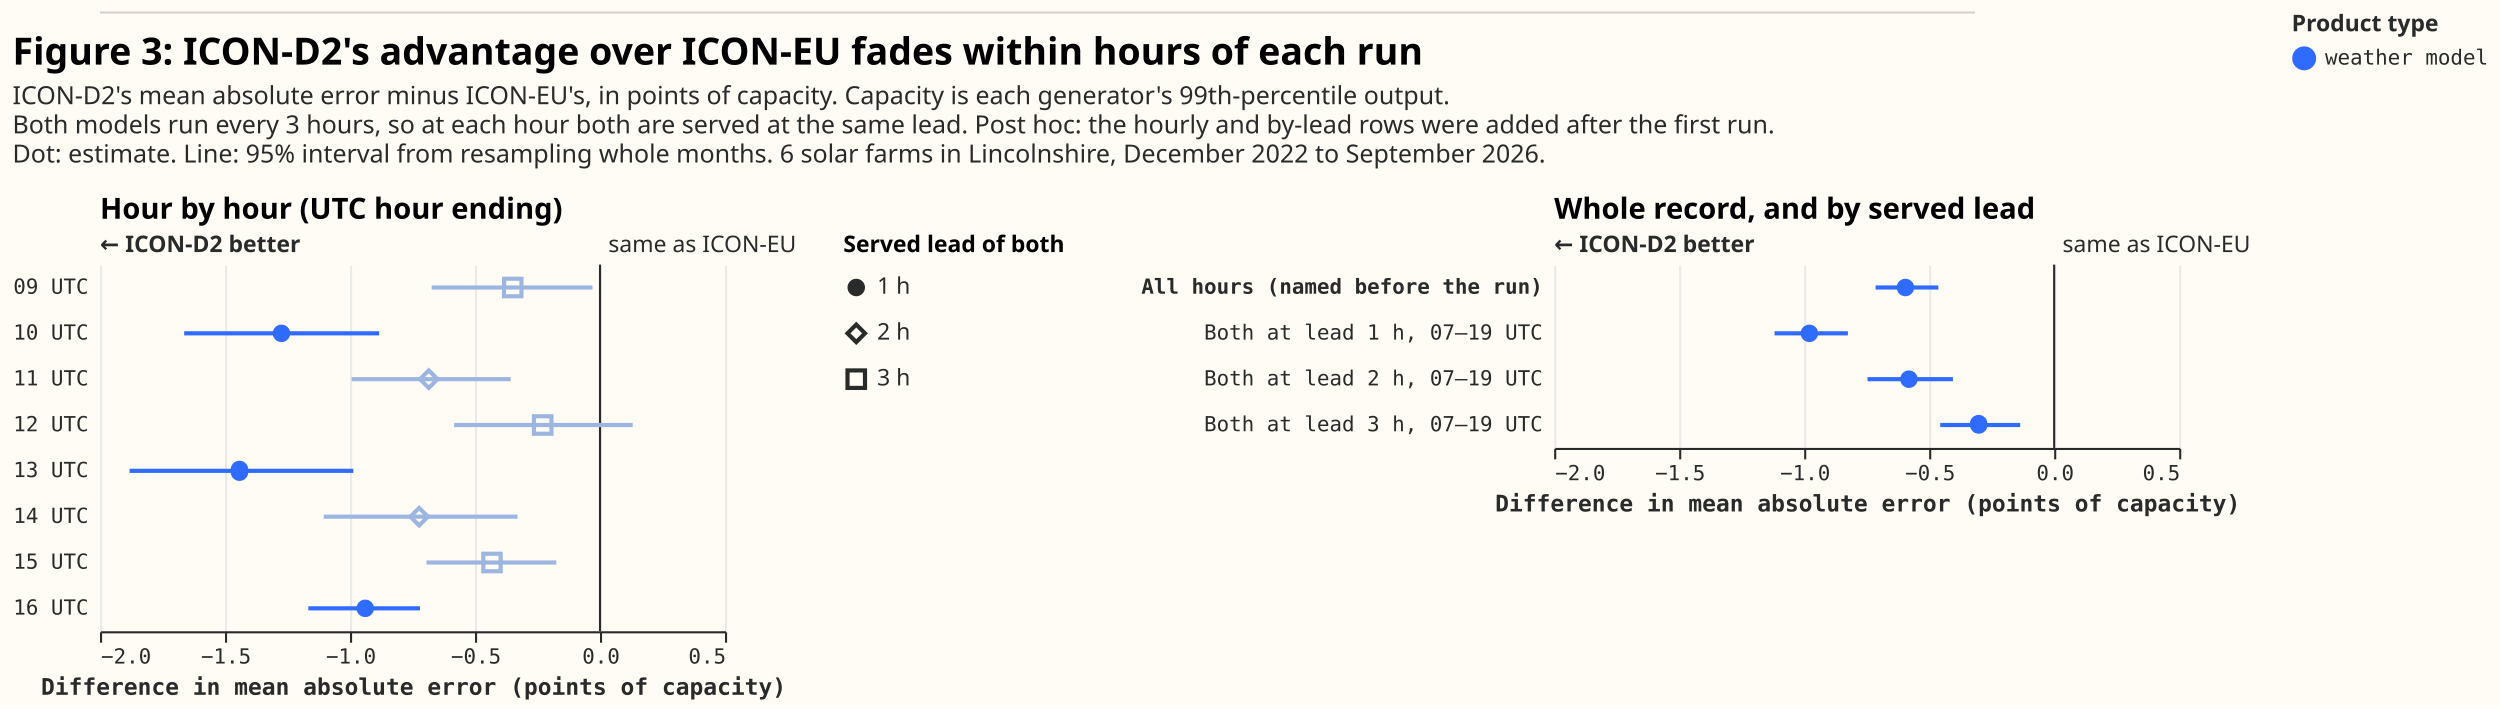
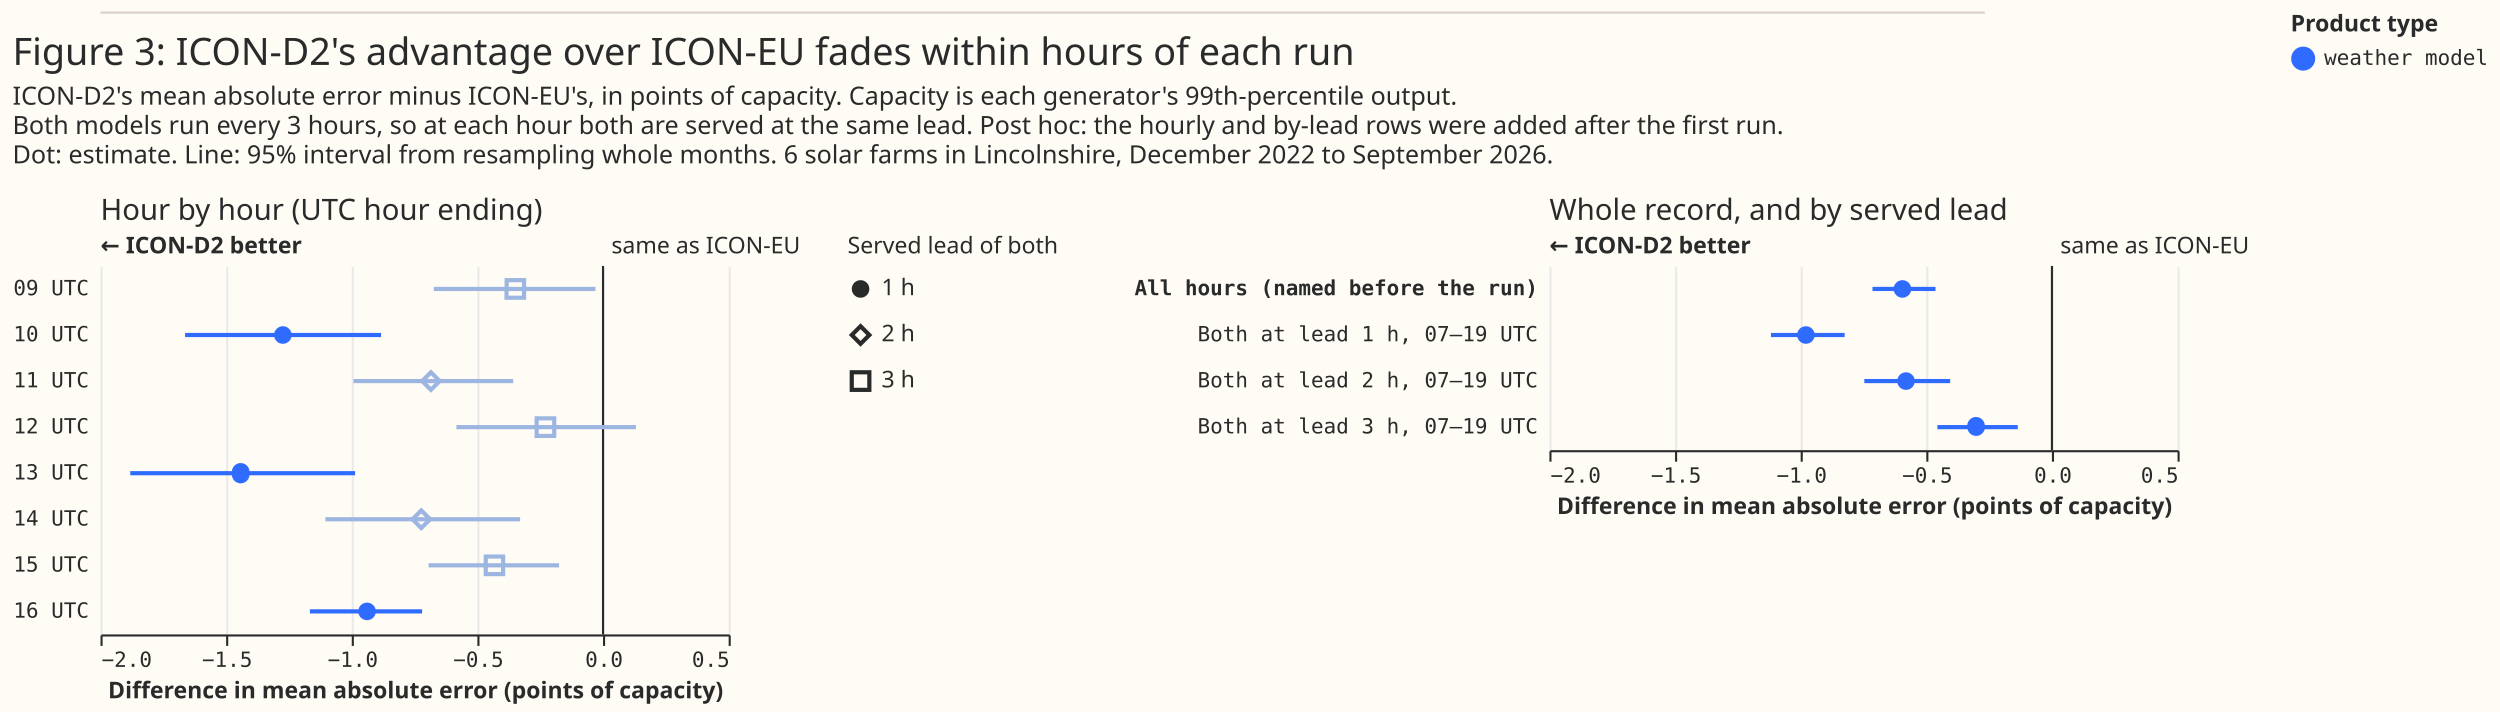
- <svg xmlns="http://www.w3.org/2000/svg" width="1200" height="340" class="marks" viewBox="0 0 1200 340">
-   <path fill="#fffbf5" d="M0 0h1200v340H0z" />
+ <svg xmlns="http://www.w3.org/2000/svg" width="1194" height="340" class="marks" viewBox="0 0 1194 340">
+   <path fill="#fffbf5" d="M0 0h1194v340H0z" />
  <g fill="none" stroke-miterlimit="10" aria-roledescription="group mark container" class="mark-group role-frame root">
    <g aria-roledescription="group mark container" class="mark-group role-scope concat_0_group">
      <path fill="#fffbf5" d="M48 6h900v1H48Z" aria-hidden="true" class="background" />
      <path stroke="#d9d0ca" d="M48 6h900" aria-roledescription="rule mark container" class="mark-rule role-mark concat_0_marks" />
    </g>
    <g aria-roledescription="group mark container" class="mark-group role-scope concat_1_group">
      <g aria-roledescription="group mark container" class="mark-group role-scope concat_1_concat_0_group">
        <g aria-roledescription="group mark container" class="mark-group role-scope concat_1_concat_0_concat_0_group">
          <path fill="#fffbf5" d="M48 127h300v176H48Z" aria-hidden="true" class="background" />
          <g aria-hidden="true" class="mark-group role-axis">
            <path stroke="#eaeaea" d="M48.5 303.5v-176m60 176v-176m60 176v-176m60 176v-176m60 176v-176m60 176v-176" class="mark-rule role-axis-grid" pointer-events="none" />
          </g>
          <g aria-label="X-axis titled 'Difference in mean absolute error (points of capacity)' for a linear scale with values from −2.0 to 0.5" aria-roledescription="axis" class="mark-group role-axis" pointer-events="none">
            <path stroke="#292b2b" d="M48.5 303.5v5m60-5v5m60-5v5m60-5v5m60-5v5m60-5v5" class="mark-rule role-axis-tick" />
            <g fill="#292b2b" class="mark-text role-axis-label" font-family="Matter Semi Mono, Roboto Mono, monospace" font-size="10">
              <text transform="translate(48.5 318.5)">−2.0</text>
              <text text-anchor="middle" transform="translate(108.5 318.5)">−1.5</text>
              <text text-anchor="middle" transform="translate(168.5 318.5)">−1.0</text>
              <text text-anchor="middle" transform="translate(228.5 318.5)">−0.5</text>
              <text text-anchor="middle" transform="translate(288.5 318.5)">0.0</text>
              <text text-anchor="end" transform="translate(348.5 318.5)">0.5</text>
            </g>
            <path stroke="#292b2b" d="M48.5 303.5h300" class="mark-rule role-axis-domain" />
-             <text fill="#292b2b" class="mark-text role-axis-title" font-family="Matter Semi Mono, Roboto Mono, monospace" font-size="11" font-weight="bold" text-anchor="middle" transform="translate(198.5 333.5)">Difference in mean absolute error (points of capacity)</text>
+             <text fill="#292b2b" class="mark-text role-axis-title" font-family="Matter XH, DM Sans, sans-serif" font-size="11" font-weight="bold" text-anchor="middle" transform="translate(198.5 333.5)">Difference in mean absolute error (points of capacity)</text>
          </g>
          <g aria-label="Y-axis for a discrete scale with 8 values: 09 UTC, 10 UTC, 11 UTC, 12 UTC, 13 UTC, ending with 16 UTC" aria-roledescription="axis" class="mark-group role-axis">
            <g fill="#292b2b" class="mark-text role-axis-label" font-family="Matter Semi Mono, Roboto Mono, monospace" font-size="10" pointer-events="none" text-anchor="end">
              <text transform="translate(42.5 141)">09 UTC</text>
              <text transform="translate(42.5 163)">10 UTC</text>
              <text transform="translate(42.5 185)">11 UTC</text>
              <text transform="translate(42.5 207)">12 UTC</text>
              <text transform="translate(42.5 229)">13 UTC</text>
              <text transform="translate(42.5 251)">14 UTC</text>
              <text transform="translate(42.5 273)">15 UTC</text>
              <text transform="translate(42.5 295)">16 UTC</text>
            </g>
          </g>
          <g aria-roledescription="rule mark container" class="mark-rule role-mark concat_1_concat_0_concat_0_layer_0_marks">
            <path stroke="#292b2b" d="M288 127v176" aria-label="x: 0" aria-roledescription="rule mark" />
          </g>
          <g aria-roledescription="text mark container" class="mark-text role-mark concat_1_concat_0_concat_0_layer_1_marks">
-             <text fill="#292b2b" aria-label="x: 0" aria-roledescription="text mark" font-family="sans-serif" font-size="11" transform="translate(292 121)">same as ICON-EU</text>
+             <text fill="#292b2b" aria-label="x: 0" aria-roledescription="text mark" font-family="Matter XH, DM Sans, sans-serif" font-size="11" transform="translate(292 121)">same as ICON-EU</text>
          </g>
          <g aria-roledescription="text mark container" class="mark-text role-mark concat_1_concat_0_concat_0_layer_2_marks">
-             <text fill="#292b2b" aria-label="x: −2" aria-roledescription="text mark" font-family="sans-serif" font-size="11" font-weight="bold" transform="translate(48 121)">← ICON-D2 better</text>
+             <text fill="#292b2b" aria-label="x: −2" aria-roledescription="text mark" font-family="Matter XH, DM Sans, sans-serif" font-size="11" font-weight="bold" transform="translate(48 121)">← ICON-D2 better</text>
          </g>
          <g stroke-width="2" aria-hidden="true" class="mark-rule role-mark concat_1_concat_0_concat_0_layer_3_marks" clip-path="url(#a)" transform="translate(48 127)">
            <path stroke="#9cb6e1" d="M159.2 11h77.2" />
            <path stroke="#306bff" d="M40.4 33H134" />
            <path stroke="#9cb6e1" d="M120.8 55h76.3M170 77h85.7" />
            <path stroke="#306bff" d="M14.2 99h107.4" />
            <path stroke="#9cb6e1" d="M107.4 121h93m-43.7 22H219" />
            <path stroke="#306bff" d="M100 165h53.6" />
          </g>
          <g fill="#306bff" aria-roledescription="symbol mark container" class="mark-symbol role-mark concat_1_concat_0_concat_0_layer_4_marks" clip-path="url(#b)" transform="translate(48 127)">
            <path d="M91.3 33a4.2 4.2 0 1 1-8.4 0 4.2 4.2 0 1 1 8.4 0" aria-label="Difference in mean absolute error (points of capacity): −1.274; label: 10 UTC; shade: weather model; condition: 1 h; Row: 10 UTC; Estimate: −1.274; Lower 95%: −1.663; Upper 95%: −0.884" aria-roledescription="point" />
            <path d="M71.1 99a4.2 4.2 0 1 1-8.3 0 4.2 4.2 0 1 1 8.3 0" aria-label="Difference in mean absolute error (points of capacity): −1.442; label: 13 UTC; shade: weather model; condition: 1 h; Row: 13 UTC; Estimate: −1.442; Lower 95%: −1.882; Upper 95%: −0.987" aria-roledescription="point" />
            <path d="M131.5 165a4.2 4.2 0 1 1-8.4 0 4.2 4.2 0 1 1 8.4 0" aria-label="Difference in mean absolute error (points of capacity): −0.939; label: 16 UTC; shade: weather model; condition: 1 h; Row: 16 UTC; Estimate: −0.939; Lower 95%: −1.167; Upper 95%: −0.72" aria-roledescription="point" />
          </g>
          <g stroke="#9cb6e1" stroke-width="2" aria-roledescription="symbol mark container" class="mark-symbol role-mark concat_1_concat_0_concat_0_layer_5_marks" clip-path="url(#c)" transform="translate(48 127)">
            <path d="M194 6.8h8.3v8.4h-8.4Z" aria-label="Difference in mean absolute error (points of capacity): −0.349; label: 09 UTC; shade: weather model, light; condition: 3 h; Row: 09 UTC; Estimate: −0.349; Lower 95%: −0.673; Upper 95%: −0.03" aria-roledescription="point" />
            <path d="m153.6 55 4.2-4.2L162 55l-4.2 4.2Z" aria-label="Difference in mean absolute error (points of capacity): −0.685; label: 11 UTC; shade: weather model, light; condition: 2 h; Row: 11 UTC; Estimate: −0.685; Lower 95%: −0.993; Upper 95%: −0.357" aria-roledescription="point" />
            <path d="M208.3 72.8h8.4v8.4h-8.4Z" aria-label="Difference in mean absolute error (points of capacity): −0.229; label: 12 UTC; shade: weather model, light; condition: 3 h; Row: 12 UTC; Estimate: −0.229; Lower 95%: −0.583; Upper 95%: 0.131" aria-roledescription="point" />
            <path d="m149 121 4.2-4.2 4.2 4.2-4.2 4.2Z" aria-label="Difference in mean absolute error (points of capacity): −0.723; label: 14 UTC; shade: weather model, light; condition: 2 h; Row: 14 UTC; Estimate: −0.723; Lower 95%: −1.105; Upper 95%: −0.33" aria-roledescription="point" />
            <path d="M184 138.8h8.3v8.4H184Z" aria-label="Difference in mean absolute error (points of capacity): −0.432; label: 15 UTC; shade: weather model, light; condition: 3 h; Row: 15 UTC; Estimate: −0.432; Lower 95%: −0.694; Upper 95%: −0.175" aria-roledescription="point" />
          </g>
          <g class="mark-group role-title">
-             <text fill="#000" aria-label="Title text 'Hour by hour (UTC hour ending)'" aria-roledescription="title" class="mark-text role-title-text" font-family="Matter XH, DM Sans, sans-serif" font-size="14" font-weight="bold" pointer-events="none" transform="translate(48 105)">Hour by hour (UTC hour ending)</text>
+             <text fill="#292b2b" aria-label="Title text 'Hour by hour (UTC hour ending)'" aria-roledescription="title" class="mark-text role-title-text" font-family="Matter XH, DM Sans, sans-serif" font-size="14" pointer-events="none" transform="translate(48 105)">Hour by hour (UTC hour ending)</text>
          </g>
        </g>
        <g aria-roledescription="group mark container" class="mark-group role-scope concat_1_concat_0_concat_1_group">
          <path fill="#fffbf5" d="M405 127h10v66h-10Z" aria-hidden="true" class="background" />
          <g aria-roledescription="symbol mark container" class="mark-symbol role-mark concat_1_concat_0_concat_1_layer_0_marks">
            <path fill="#292b2b" d="M415.2 138a4.2 4.2 0 1 1-8.4 0 4.2 4.2 0 1 1 8.4 0" aria-label="condition: 1 h; shape: circle" aria-roledescription="point" />
          </g>
          <g stroke="#292b2b" stroke-width="2" aria-roledescription="symbol mark container" class="mark-symbol role-mark concat_1_concat_0_concat_1_layer_1_marks">
            <path d="m406.8 160 4.2-4.2 4.2 4.2-4.2 4.2Z" aria-label="condition: 2 h; shape: diamond" aria-roledescription="point" />
            <path d="M406.8 177.8h8.4v8.4h-8.4Z" aria-label="condition: 3 h; shape: square" aria-roledescription="point" />
          </g>
-           <g fill="#292b2b" aria-roledescription="text mark container" class="mark-text role-mark concat_1_concat_0_concat_1_layer_2_marks" font-family="sans-serif" font-size="11">
+           <g fill="#292b2b" aria-roledescription="text mark container" class="mark-text role-mark concat_1_concat_0_concat_1_layer_2_marks" font-family="Matter XH, DM Sans, sans-serif" font-size="11">
            <text aria-label="condition: 1 h" aria-roledescription="text mark" transform="translate(421 141)">1 h</text>
            <text aria-label="condition: 2 h" aria-roledescription="text mark" transform="translate(421 163)">2 h</text>
            <text aria-label="condition: 3 h" aria-roledescription="text mark" transform="translate(421 185)">3 h</text>
          </g>
          <g class="mark-group role-title">
-             <text fill="#000" aria-label="Title text 'Served lead of both'" aria-roledescription="title" class="mark-text role-title-text" font-family="Matter XH, DM Sans, sans-serif" font-size="11" font-weight="bold" pointer-events="none" transform="translate(404.8 121)">Served lead of both</text>
+             <text fill="#292b2b" aria-label="Title text 'Served lead of both'" aria-roledescription="title" class="mark-text role-title-text" font-family="Matter XH, DM Sans, sans-serif" font-size="11" pointer-events="none" transform="translate(404.8 121)">Served lead of both</text>
          </g>
        </g>
      </g>
      <g aria-roledescription="group mark container" class="mark-group role-scope concat_1_concat_1_group">
-         <path fill="#fffbf5" d="M746 127h300v88H746Z" aria-hidden="true" class="background" />
+         <path fill="#fffbf5" d="M740 127h300v88H740Z" aria-hidden="true" class="background" />
        <g aria-hidden="true" class="mark-group role-axis">
-           <path stroke="#eaeaea" d="M746.5 215.5v-88m60 88v-88m60 88v-88m60 88v-88m60 88v-88m60 88v-88" class="mark-rule role-axis-grid" pointer-events="none" />
+           <path stroke="#eaeaea" d="M740.5 215.5v-88m60 88v-88m60 88v-88m60 88v-88m60 88v-88m60 88v-88" class="mark-rule role-axis-grid" pointer-events="none" />
        </g>
        <g aria-label="X-axis titled 'Difference in mean absolute error (points of capacity)' for a linear scale with values from −2.0 to 0.5" aria-roledescription="axis" class="mark-group role-axis" pointer-events="none">
-           <path stroke="#292b2b" d="M746.5 215.5v5m60-5v5m60-5v5m60-5v5m60-5v5m60-5v5" class="mark-rule role-axis-tick" />
+           <path stroke="#292b2b" d="M740.5 215.5v5m60-5v5m60-5v5m60-5v5m60-5v5m60-5v5" class="mark-rule role-axis-tick" />
          <g fill="#292b2b" class="mark-text role-axis-label" font-family="Matter Semi Mono, Roboto Mono, monospace" font-size="10">
-             <text transform="translate(746.5 230.5)">−2.0</text>
-             <text text-anchor="middle" transform="translate(806.5 230.5)">−1.5</text>
-             <text text-anchor="middle" transform="translate(866.5 230.5)">−1.0</text>
-             <text text-anchor="middle" transform="translate(926.5 230.5)">−0.5</text>
-             <text text-anchor="middle" transform="translate(986.5 230.5)">0.0</text>
-             <text text-anchor="end" transform="translate(1046.5 230.5)">0.5</text>
+             <text transform="translate(740.5 230.5)">−2.0</text>
+             <text text-anchor="middle" transform="translate(800.5 230.5)">−1.5</text>
+             <text text-anchor="middle" transform="translate(860.5 230.5)">−1.0</text>
+             <text text-anchor="middle" transform="translate(920.5 230.5)">−0.5</text>
+             <text text-anchor="middle" transform="translate(980.5 230.5)">0.0</text>
+             <text text-anchor="end" transform="translate(1040.5 230.5)">0.5</text>
          </g>
-           <path stroke="#292b2b" d="M746.5 215.5h300" class="mark-rule role-axis-domain" />
-           <text fill="#292b2b" class="mark-text role-axis-title" font-family="Matter Semi Mono, Roboto Mono, monospace" font-size="11" font-weight="bold" text-anchor="middle" transform="translate(896.5 245.5)">Difference in mean absolute error (points of capacity)</text>
+           <path stroke="#292b2b" d="M740.5 215.5h300" class="mark-rule role-axis-domain" />
+           <text fill="#292b2b" class="mark-text role-axis-title" font-family="Matter XH, DM Sans, sans-serif" font-size="11" font-weight="bold" text-anchor="middle" transform="translate(890.5 245.5)">Difference in mean absolute error (points of capacity)</text>
        </g>
        <g aria-label="Y-axis for a discrete scale with 4 values: All hours (named before the run), Both at lead 1 h, 07–19 UTC, Both at lead 2 h, 07–19 UTC, Both at lead 3 h, 07–19 UTC" aria-roledescription="axis" class="mark-group role-axis">
          <g fill="#292b2b" class="mark-text role-axis-label" font-family="Matter Semi Mono, Roboto Mono, monospace" font-size="10" pointer-events="none" text-anchor="end">
-             <text font-weight="bold" transform="translate(740.5 141)">All hours (named before the run)</text>
-             <text transform="translate(740.5 163)">Both at lead 1 h, 07–19 UTC</text>
-             <text transform="translate(740.5 185)">Both at lead 2 h, 07–19 UTC</text>
-             <text transform="translate(740.5 207)">Both at lead 3 h, 07–19 UTC</text>
+             <text font-weight="bold" transform="translate(734.5 141)">All hours (named before the run)</text>
+             <text transform="translate(734.5 163)">Both at lead 1 h, 07–19 UTC</text>
+             <text transform="translate(734.5 185)">Both at lead 2 h, 07–19 UTC</text>
+             <text transform="translate(734.5 207)">Both at lead 3 h, 07–19 UTC</text>
          </g>
        </g>
        <g aria-roledescription="rule mark container" class="mark-rule role-mark concat_1_concat_1_layer_0_marks">
-           <path stroke="#292b2b" d="M986 127v88" aria-label="x: 0" aria-roledescription="rule mark" />
+           <path stroke="#292b2b" d="M980 127v88" aria-label="x: 0" aria-roledescription="rule mark" />
        </g>
        <g aria-roledescription="text mark container" class="mark-text role-mark concat_1_concat_1_layer_1_marks">
-           <text fill="#292b2b" aria-label="x: 0" aria-roledescription="text mark" font-family="sans-serif" font-size="11" transform="translate(990 121)">same as ICON-EU</text>
+           <text fill="#292b2b" aria-label="x: 0" aria-roledescription="text mark" font-family="Matter XH, DM Sans, sans-serif" font-size="11" transform="translate(984 121)">same as ICON-EU</text>
        </g>
        <g aria-roledescription="text mark container" class="mark-text role-mark concat_1_concat_1_layer_2_marks">
-           <text fill="#292b2b" aria-label="x: −2" aria-roledescription="text mark" font-family="sans-serif" font-size="11" font-weight="bold" transform="translate(746 121)">← ICON-D2 better</text>
+           <text fill="#292b2b" aria-label="x: −2" aria-roledescription="text mark" font-family="Matter XH, DM Sans, sans-serif" font-size="11" font-weight="bold" transform="translate(740 121)">← ICON-D2 better</text>
        </g>
-         <g stroke="#306bff" stroke-width="2" aria-hidden="true" class="mark-rule role-mark concat_1_concat_1_layer_3_marks" clip-path="url(#d)" transform="translate(746 127)">
+         <g stroke="#306bff" stroke-width="2" aria-hidden="true" class="mark-rule role-mark concat_1_concat_1_layer_3_marks" clip-path="url(#d)" transform="translate(740 127)">
          <path d="M154.3 11h30.1m-78.6 22H141m9.4 22h41m-6.1 22h38.4" />
        </g>
-         <g fill="#306bff" aria-roledescription="symbol mark container" class="mark-symbol role-mark concat_1_concat_1_layer_4_marks" clip-path="url(#e)" transform="translate(746 127)">
+         <g fill="#306bff" aria-roledescription="symbol mark container" class="mark-symbol role-mark concat_1_concat_1_layer_4_marks" clip-path="url(#e)" transform="translate(740 127)">
          <path d="M172.8 11a4.2 4.2 0 1 1-8.4 0 4.2 4.2 0 1 1 8.4 0" aria-label="Difference in mean absolute error (points of capacity): −0.595; label: All hours (named before the run); shade: weather model; Row: All hours (named before the run); Estimate: −0.595; Lower 95%: −0.714; Upper 95%: −0.463" aria-roledescription="point" />
          <path d="M126.7 33a4.2 4.2 0 1 1-8.4 0 4.2 4.2 0 1 1 8.4 0" aria-label="Difference in mean absolute error (points of capacity): −0.979; label: Both at lead 1 h, 07–19 UTC; shade: weather model; Row: Both at lead 1 h, 07–19 UTC; Estimate: −0.979; Lower 95%: −1.118; Upper 95%: −0.825" aria-roledescription="point" />
          <path d="M174.5 55a4.2 4.2 0 1 1-8.4 0 4.2 4.2 0 1 1 8.4 0" aria-label="Difference in mean absolute error (points of capacity): −0.581; label: Both at lead 2 h, 07–19 UTC; shade: weather model; Row: Both at lead 2 h, 07–19 UTC; Estimate: −0.581; Lower 95%: −0.747; Upper 95%: −0.405" aria-roledescription="point" />
          <path d="M208 77a4.2 4.2 0 1 1-8.4 0 4.2 4.2 0 1 1 8.3 0" aria-label="Difference in mean absolute error (points of capacity): −0.302; label: Both at lead 3 h, 07–19 UTC; shade: weather model; Row: Both at lead 3 h, 07–19 UTC; Estimate: −0.302; Lower 95%: −0.456; Upper 95%: −0.136" aria-roledescription="point" />
        </g>
        <g class="mark-group role-title">
-           <text fill="#000" aria-label="Title text 'Whole record, and by served lead'" aria-roledescription="title" class="mark-text role-title-text" font-family="Matter XH, DM Sans, sans-serif" font-size="14" font-weight="bold" pointer-events="none" transform="translate(746 105)">Whole record, and by served lead</text>
+           <text fill="#292b2b" aria-label="Title text 'Whole record, and by served lead'" aria-roledescription="title" class="mark-text role-title-text" font-family="Matter XH, DM Sans, sans-serif" font-size="14" pointer-events="none" transform="translate(740 105)">Whole record, and by served lead</text>
        </g>
      </g>
-       <g class="mark-group role-title" pointer-events="none">
-         <text fill="#000" aria-label="Title text 'Figure 3: ICON-D2's advantage over ICON-EU fades within hours of each run'" aria-roledescription="title" class="mark-text role-title-text" font-family="Matter XH, DM Sans, sans-serif" font-size="18" font-weight="bold" transform="translate(6 31)">Figure 3: ICON-D2's advantage over ICON-EU fades within hours of each run</text>
-         <text fill="#292b2b" aria-label="Subtitle text 'ICON-D2's mean absolute error minus ICON-EU's, in points of capacity. Capacity is each generator's 99th-percentile output. Both models run every 3 hours, so at each hour both are served at the same lead. Post hoc: the hourly and by-lead rows were added after the first run. Dot: estimate. Line: 95% interval from resampling whole months. 6 solar farms in Lincolnshire, December 2022 to September 2026.'" aria-roledescription="subtitle" class="mark-text role-title-subtitle" font-family="sans-serif" font-size="12" transform="translate(6 50)">
+       <g fill="#292b2b" class="mark-group role-title" font-family="Matter XH, DM Sans, sans-serif" pointer-events="none">
+         <text aria-label="Title text 'Figure 3: ICON-D2's advantage over ICON-EU fades within hours of each run'" aria-roledescription="title" class="mark-text role-title-text" font-size="18" transform="translate(6 31)">Figure 3: ICON-D2's advantage over ICON-EU fades within hours of each run</text>
+         <text aria-label="Subtitle text 'ICON-D2's mean absolute error minus ICON-EU's, in points of capacity. Capacity is each generator's 99th-percentile output. Both models run every 3 hours, so at each hour both are served at the same lead. Post hoc: the hourly and by-lead rows were added after the first run. Dot: estimate. Line: 95% interval from resampling whole months. 6 solar farms in Lincolnshire, December 2022 to September 2026.'" aria-roledescription="subtitle" class="mark-text role-title-subtitle" font-size="12" transform="translate(6 50)">
          <tspan>ICON-D2's mean absolute error minus ICON-EU's, in points of capacity. Capacity is each generator's 99th-percentile output.</tspan>
          <tspan x="0" dy="14">Both models run every 3 hours, so at each hour both are served at the same lead. Post hoc: the hourly and by-lead rows were added after the first run.</tspan>
          <tspan x="0" dy="14">Dot: estimate. Line: 95% interval from resampling whole months. 6 solar farms in Lincolnshire, December 2022 to September 2026.</tspan>
        </text>
      </g>
    </g>
    <g aria-label="Symbol legend titled 'Product type' for fill color and stroke color with 6 values: satellite, reanalysis, weather model, satellite, light, reanalysis, light, weather model, light" aria-roledescription="legend" class="mark-group role-legend">
-       <path d="M1100 6h95v29h-95Z" aria-hidden="true" class="background" pointer-events="none" />
+       <path d="M1094 6h95v29h-95Z" aria-hidden="true" class="background" pointer-events="none" />
      <g class="mark-group role-legend-entry">
        <g aria-roledescription="group mark container" class="mark-group role-scope" pointer-events="none">
-           <path d="M1100 22h94v12.5h-94Z" aria-hidden="true" class="background" />
-           <path fill="#306bff" stroke="#306bff" stroke-width="1.5" d="M1111 28a5 5 0 1 1-10 0 5 5 0 1 1 10 0" class="mark-symbol role-legend-symbol" />
-           <text fill="#292b2b" class="mark-text role-legend-label" font-family="Matter Semi Mono, Roboto Mono, monospace" font-size="10" transform="translate(1116 31)">weather model</text>
+           <path d="M1094 22h94v12.5h-94Z" aria-hidden="true" class="background" />
+           <path fill="#306bff" stroke="#306bff" stroke-width="1.5" d="M1105 28a5 5 0 1 1-10 0 5 5 0 1 1 10 0" class="mark-symbol role-legend-symbol" />
+           <text fill="#292b2b" class="mark-text role-legend-label" font-family="Matter Semi Mono, Roboto Mono, monospace" font-size="10" transform="translate(1110 31)">weather model</text>
        </g>
      </g>
-       <text fill="#292b2b" class="mark-text role-legend-title" font-family="Matter XH, DM Sans, sans-serif" font-size="11" font-weight="bold" pointer-events="none" transform="translate(1100 15)">Product type</text>
+       <text fill="#292b2b" class="mark-text role-legend-title" font-family="Matter XH, DM Sans, sans-serif" font-size="11" font-weight="bold" pointer-events="none" transform="translate(1094 15)">Product type</text>
    </g>
  </g>
  <defs>
    <clipPath id="a">
      <path d="M0 0h300v176H0z" />
    </clipPath>
    <clipPath id="b">
      <path d="M0 0h300v176H0z" />
    </clipPath>
    <clipPath id="c">
      <path d="M0 0h300v176H0z" />
    </clipPath>
    <clipPath id="d">
      <path d="M0 0h300v88H0z" />
    </clipPath>
    <clipPath id="e">
      <path d="M0 0h300v88H0z" />
    </clipPath>
  </defs>
</svg>
